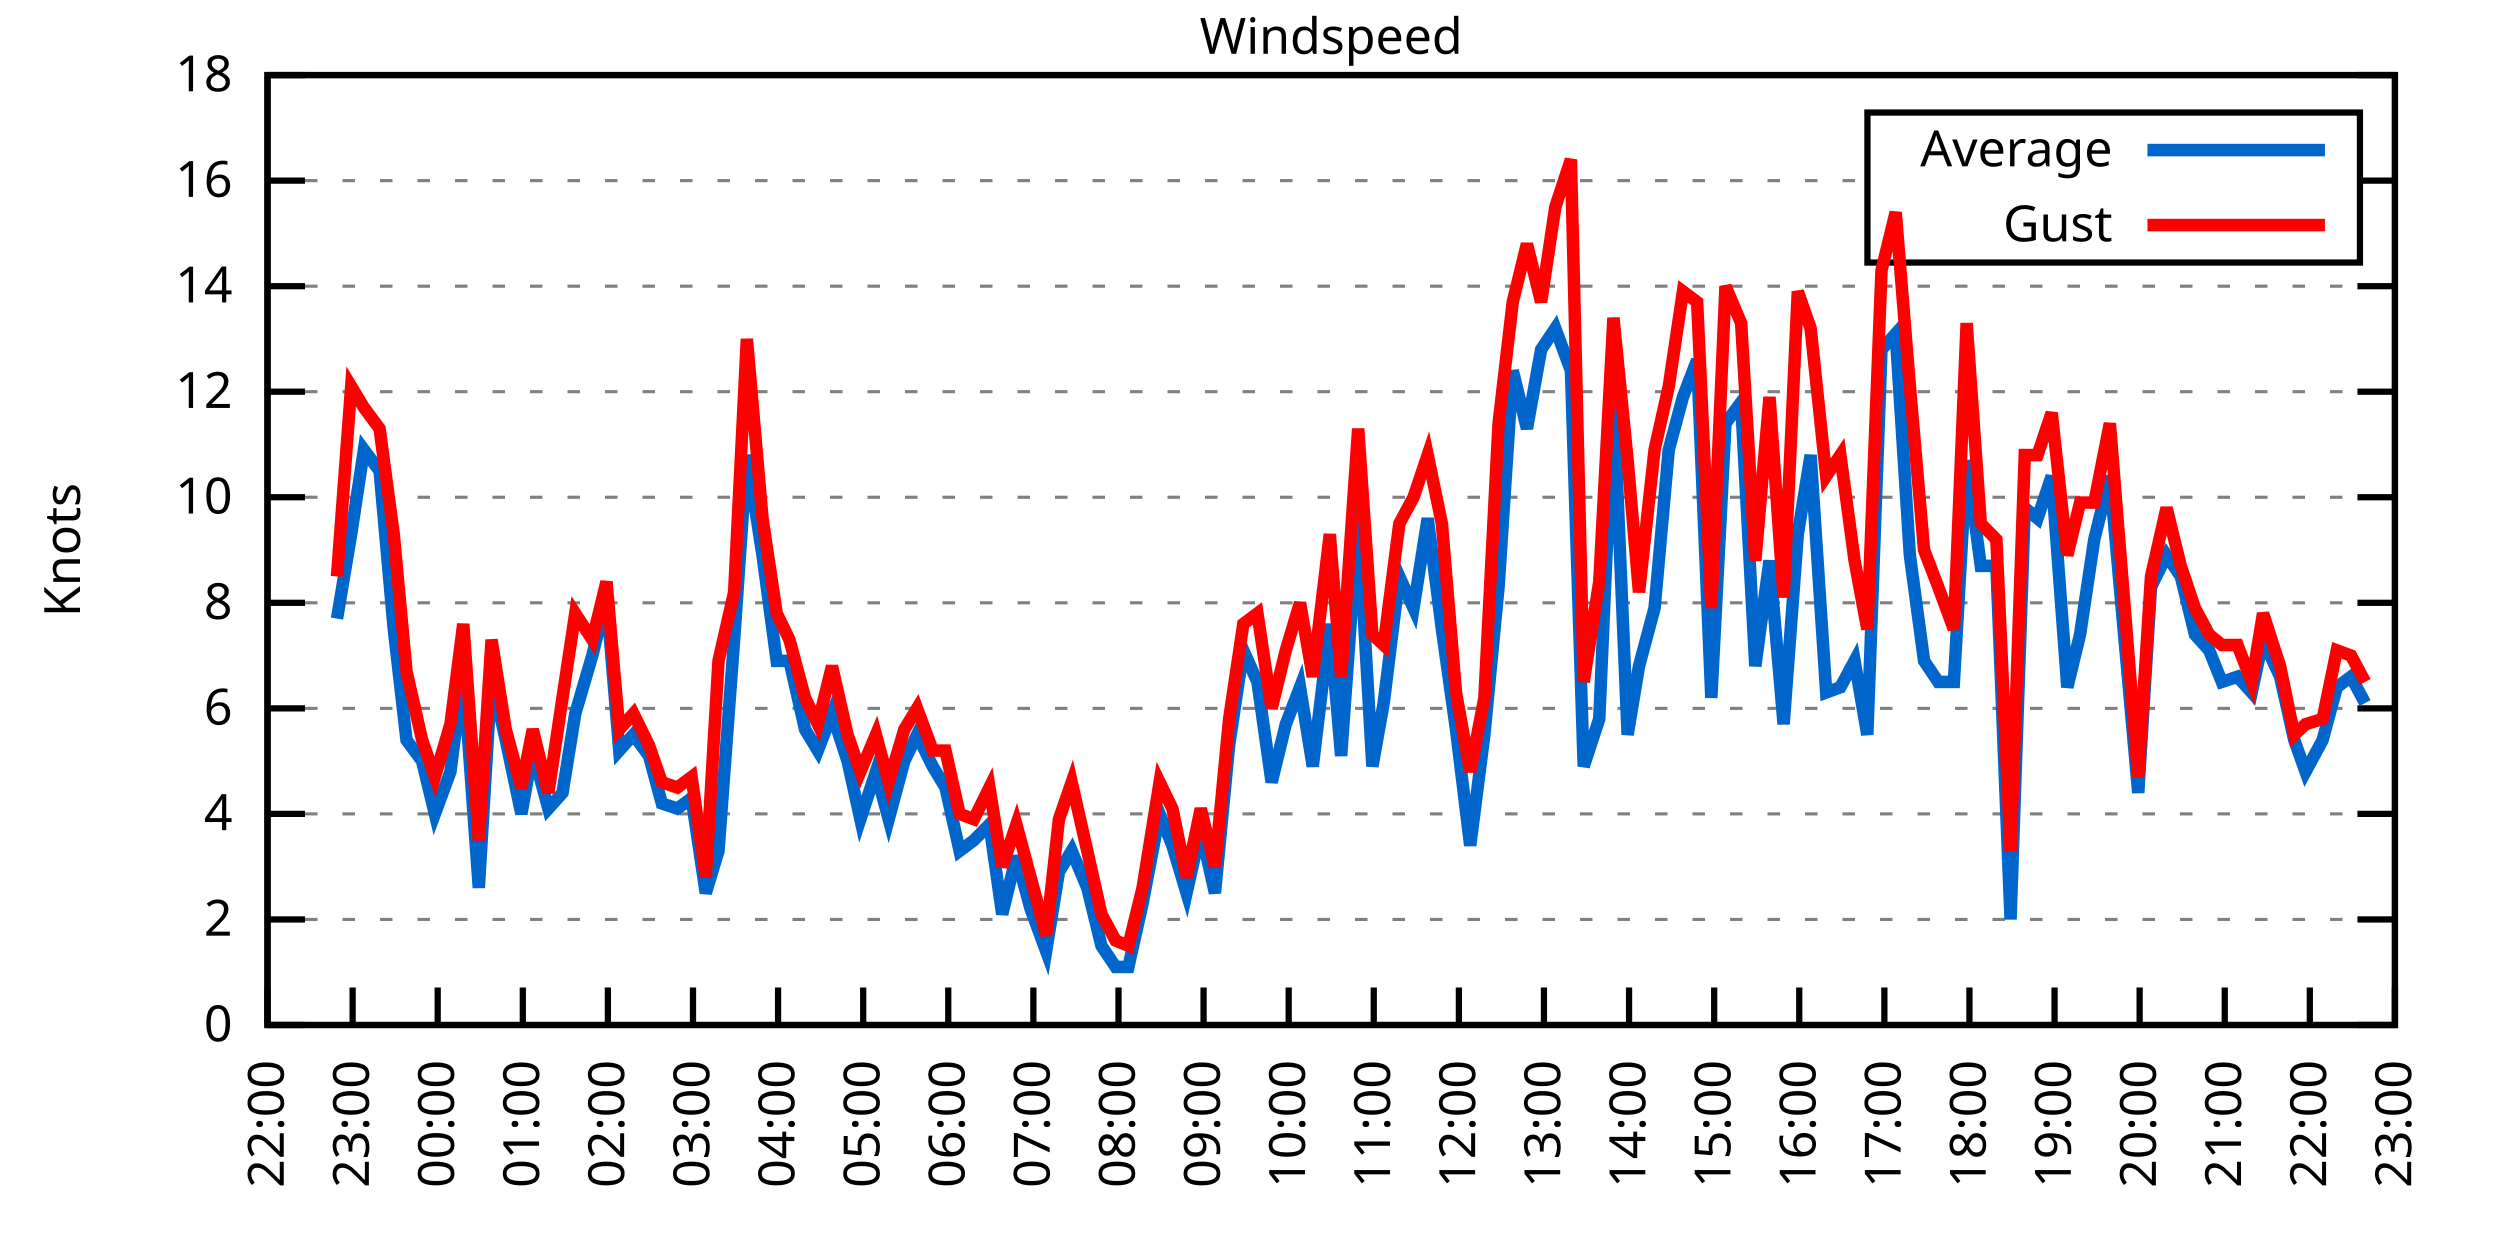
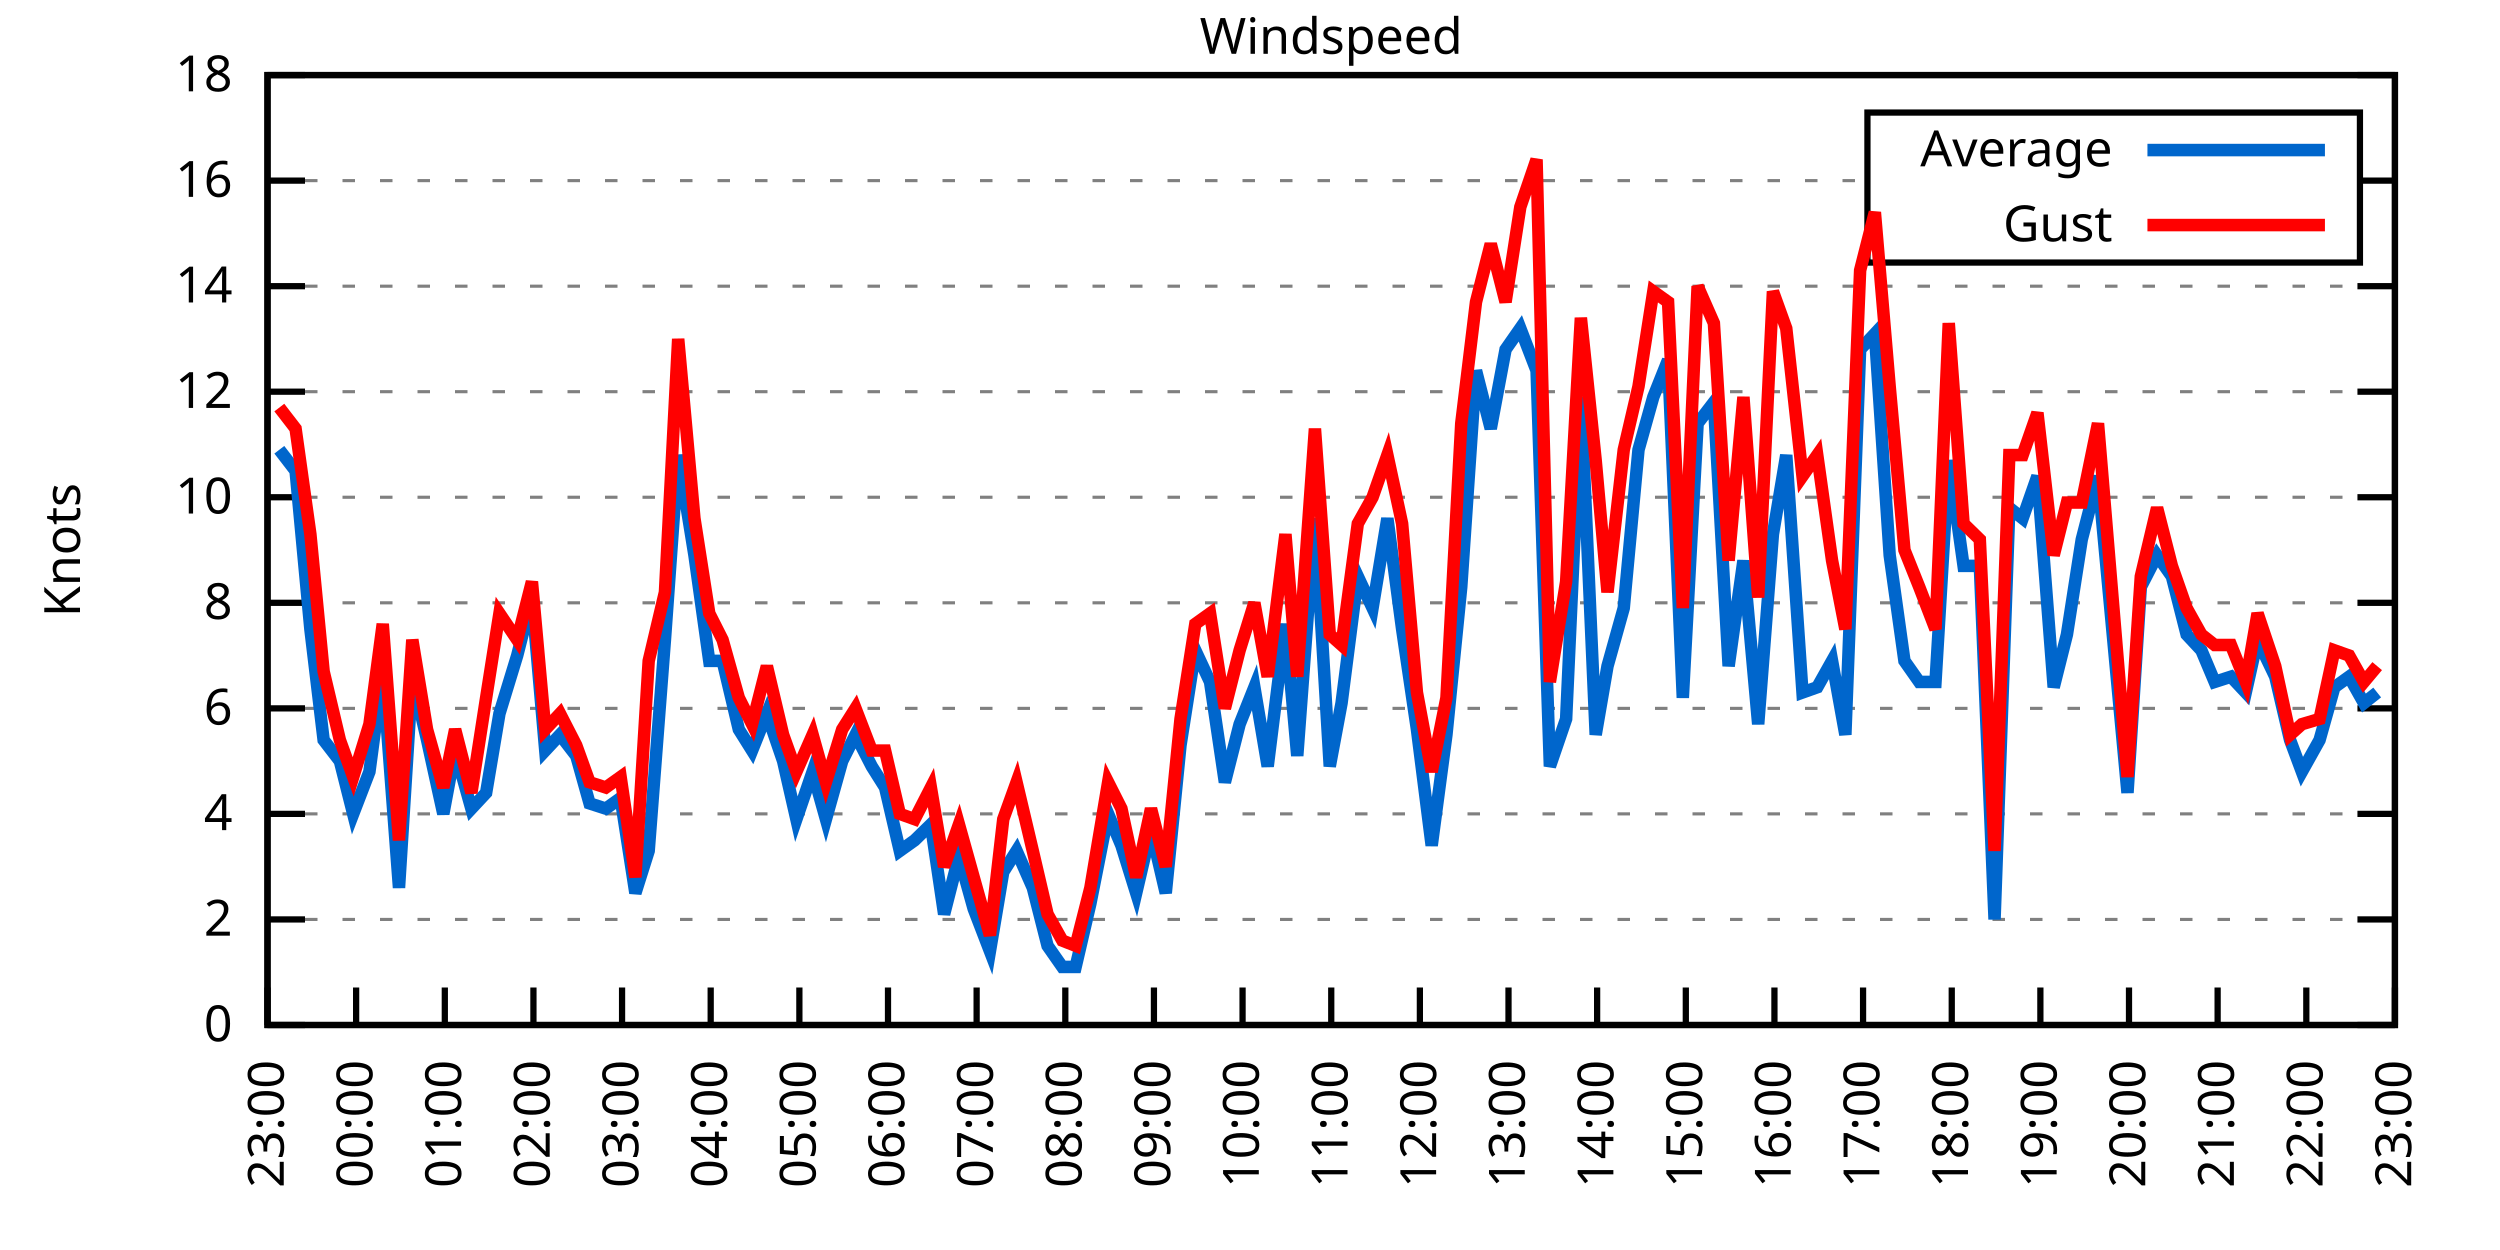
<svg xmlns="http://www.w3.org/2000/svg" xmlns:xlink="http://www.w3.org/1999/xlink" width="400" height="200" viewBox="0 0 400 200">
  <g id="gnuplot_canvas">
    <rect x="0" y="0" width="400" height="200" fill="none" />
    <defs>
      <circle id="gpDot" r="0.5" stroke-width="0.5" stroke="currentColor" />
      <path id="gpPt0" stroke-width="0.333" stroke="currentColor" d="M-1,0 h2 M0,-1 v2" />
      <path id="gpPt1" stroke-width="0.333" stroke="currentColor" d="M-1,-1 L1,1 M1,-1 L-1,1" />
      <path id="gpPt2" stroke-width="0.333" stroke="currentColor" d="M-1,0 L1,0 M0,-1 L0,1 M-1,-1 L1,1 M-1,1 L1,-1" />
      <rect id="gpPt3" stroke-width="0.333" stroke="currentColor" x="-1" y="-1" width="2" height="2" />
      <rect id="gpPt4" stroke-width="0.333" stroke="currentColor" fill="currentColor" x="-1" y="-1" width="2" height="2" />
      <circle id="gpPt5" stroke-width="0.333" stroke="currentColor" cx="0" cy="0" r="1" />
      <use xlink:href="#gpPt5" id="gpPt6" fill="currentColor" stroke="none" />
      <path id="gpPt7" stroke-width="0.333" stroke="currentColor" d="M0,-1.33 L-1.33,0.67 L1.33,0.67 z" />
      <use xlink:href="#gpPt7" id="gpPt8" fill="currentColor" stroke="none" />
      <use xlink:href="#gpPt7" id="gpPt9" stroke="currentColor" transform="rotate(180)" />
      <use xlink:href="#gpPt9" id="gpPt10" fill="currentColor" stroke="none" />
      <use xlink:href="#gpPt3" id="gpPt11" stroke="currentColor" transform="rotate(45)" />
      <use xlink:href="#gpPt11" id="gpPt12" fill="currentColor" stroke="none" />
      <path id="gpPt13" stroke-width="0.333" stroke="currentColor" d="M0,1.330 L1.265,0.411 L0.782,-1.067 L-0.782,-1.076 L-1.265,0.411 z" />
      <use xlink:href="#gpPt13" id="gpPt14" fill="currentColor" stroke="none" />
      <filter id="textbox" filterUnits="objectBoundingBox" x="0" y="0" height="1" width="1">
        <feFlood flood-color="white" flood-opacity="1" result="bgnd" />
        <feComposite in="SourceGraphic" in2="bgnd" operator="atop" />
      </filter>
      <filter id="greybox" filterUnits="objectBoundingBox" x="0" y="0" height="1" width="1">
        <feFlood flood-color="lightgrey" flood-opacity="1" result="grey" />
        <feComposite in="SourceGraphic" in2="grey" operator="atop" />
      </filter>
    </defs>
    <g fill="none" color="white" stroke="currentColor" stroke-width="1.00" stroke-linecap="butt" stroke-linejoin="miter">
</g>
    <g fill="none" color="black" stroke="currentColor" stroke-width="1.00" stroke-linecap="butt" stroke-linejoin="miter">
      <g stroke="none" shape-rendering="crispEdges">
        <polygon fill="rgb(255, 255, 255)" points="42.80,164.00 383.18,164.00 383.18,12.02 42.80,12.02 " />
      </g>
    </g>
    <g fill="none" color="black" stroke="currentColor" stroke-width="1.00" stroke-linecap="butt" stroke-linejoin="miter">
</g>
    <g fill="none" color="black" stroke="black" stroke-width="0.50" stroke-linecap="butt" stroke-linejoin="miter">
</g>
    <g fill="none" color="gray" stroke="currentColor" stroke-width="0.50" stroke-linecap="butt" stroke-linejoin="miter">
      <path stroke="gray" stroke-dasharray="2,4" class="gridline" d="M42.80,164.00 L383.19,164.00  " />
    </g>
    <g fill="none" color="gray" stroke="gray" stroke-width="1.00" stroke-linecap="butt" stroke-linejoin="miter">
</g>
    <g fill="none" color="black" stroke="currentColor" stroke-width="1.00" stroke-linecap="butt" stroke-linejoin="miter">
      <path stroke="black" d="M42.80,164.00 L48.80,164.00 M383.19,164.00 L377.19,164.00  " />
      <g transform="translate(37.20,166.60)" stroke="none" fill="black" font-family="Sans" font-size="8.00" text-anchor="end">
        <text>
          <tspan font-family="Sans"> 0</tspan>
        </text>
      </g>
    </g>
    <g fill="none" color="black" stroke="currentColor" stroke-width="1.00" stroke-linecap="butt" stroke-linejoin="miter">
</g>
    <g fill="none" color="black" stroke="black" stroke-width="0.50" stroke-linecap="butt" stroke-linejoin="miter">
</g>
    <g fill="none" color="gray" stroke="currentColor" stroke-width="0.50" stroke-linecap="butt" stroke-linejoin="miter">
      <path stroke="gray" stroke-dasharray="2,4" class="gridline" d="M42.80,147.11 L383.19,147.11  " />
    </g>
    <g fill="none" color="gray" stroke="gray" stroke-width="1.00" stroke-linecap="butt" stroke-linejoin="miter">
</g>
    <g fill="none" color="black" stroke="currentColor" stroke-width="1.00" stroke-linecap="butt" stroke-linejoin="miter">
      <path stroke="black" d="M42.80,147.11 L48.80,147.11 M383.19,147.11 L377.19,147.11  " />
      <g transform="translate(37.20,149.71)" stroke="none" fill="black" font-family="Sans" font-size="8.00" text-anchor="end">
        <text>
          <tspan font-family="Sans"> 2</tspan>
        </text>
      </g>
    </g>
    <g fill="none" color="black" stroke="currentColor" stroke-width="1.00" stroke-linecap="butt" stroke-linejoin="miter">
</g>
    <g fill="none" color="black" stroke="black" stroke-width="0.50" stroke-linecap="butt" stroke-linejoin="miter">
</g>
    <g fill="none" color="gray" stroke="currentColor" stroke-width="0.50" stroke-linecap="butt" stroke-linejoin="miter">
      <path stroke="gray" stroke-dasharray="2,4" class="gridline" d="M42.80,130.22 L383.19,130.22  " />
    </g>
    <g fill="none" color="gray" stroke="gray" stroke-width="1.00" stroke-linecap="butt" stroke-linejoin="miter">
</g>
    <g fill="none" color="black" stroke="currentColor" stroke-width="1.00" stroke-linecap="butt" stroke-linejoin="miter">
      <path stroke="black" d="M42.80,130.22 L48.80,130.22 M383.19,130.22 L377.19,130.22  " />
      <g transform="translate(37.20,132.82)" stroke="none" fill="black" font-family="Sans" font-size="8.00" text-anchor="end">
        <text>
          <tspan font-family="Sans"> 4</tspan>
        </text>
      </g>
    </g>
    <g fill="none" color="black" stroke="currentColor" stroke-width="1.00" stroke-linecap="butt" stroke-linejoin="miter">
</g>
    <g fill="none" color="black" stroke="black" stroke-width="0.50" stroke-linecap="butt" stroke-linejoin="miter">
</g>
    <g fill="none" color="gray" stroke="currentColor" stroke-width="0.50" stroke-linecap="butt" stroke-linejoin="miter">
      <path stroke="gray" stroke-dasharray="2,4" class="gridline" d="M42.80,113.34 L383.19,113.34  " />
    </g>
    <g fill="none" color="gray" stroke="gray" stroke-width="1.00" stroke-linecap="butt" stroke-linejoin="miter">
</g>
    <g fill="none" color="black" stroke="currentColor" stroke-width="1.00" stroke-linecap="butt" stroke-linejoin="miter">
      <path stroke="black" d="M42.80,113.34 L48.80,113.34 M383.19,113.34 L377.19,113.34  " />
      <g transform="translate(37.20,115.94)" stroke="none" fill="black" font-family="Sans" font-size="8.00" text-anchor="end">
        <text>
          <tspan font-family="Sans"> 6</tspan>
        </text>
      </g>
    </g>
    <g fill="none" color="black" stroke="currentColor" stroke-width="1.00" stroke-linecap="butt" stroke-linejoin="miter">
</g>
    <g fill="none" color="black" stroke="black" stroke-width="0.50" stroke-linecap="butt" stroke-linejoin="miter">
</g>
    <g fill="none" color="gray" stroke="currentColor" stroke-width="0.50" stroke-linecap="butt" stroke-linejoin="miter">
      <path stroke="gray" stroke-dasharray="2,4" class="gridline" d="M42.80,96.45 L383.19,96.45  " />
    </g>
    <g fill="none" color="gray" stroke="gray" stroke-width="1.00" stroke-linecap="butt" stroke-linejoin="miter">
</g>
    <g fill="none" color="black" stroke="currentColor" stroke-width="1.00" stroke-linecap="butt" stroke-linejoin="miter">
      <path stroke="black" d="M42.80,96.45 L48.80,96.45 M383.19,96.45 L377.19,96.45  " />
      <g transform="translate(37.20,99.05)" stroke="none" fill="black" font-family="Sans" font-size="8.00" text-anchor="end">
        <text>
          <tspan font-family="Sans"> 8</tspan>
        </text>
      </g>
    </g>
    <g fill="none" color="black" stroke="currentColor" stroke-width="1.00" stroke-linecap="butt" stroke-linejoin="miter">
</g>
    <g fill="none" color="black" stroke="black" stroke-width="0.50" stroke-linecap="butt" stroke-linejoin="miter">
</g>
    <g fill="none" color="gray" stroke="currentColor" stroke-width="0.50" stroke-linecap="butt" stroke-linejoin="miter">
      <path stroke="gray" stroke-dasharray="2,4" class="gridline" d="M42.80,79.56 L383.19,79.56  " />
    </g>
    <g fill="none" color="gray" stroke="gray" stroke-width="1.00" stroke-linecap="butt" stroke-linejoin="miter">
</g>
    <g fill="none" color="black" stroke="currentColor" stroke-width="1.00" stroke-linecap="butt" stroke-linejoin="miter">
      <path stroke="black" d="M42.80,79.56 L48.80,79.56 M383.19,79.56 L377.19,79.56  " />
      <g transform="translate(37.20,82.16)" stroke="none" fill="black" font-family="Sans" font-size="8.00" text-anchor="end">
        <text>
          <tspan font-family="Sans"> 10</tspan>
        </text>
      </g>
    </g>
    <g fill="none" color="black" stroke="currentColor" stroke-width="1.00" stroke-linecap="butt" stroke-linejoin="miter">
</g>
    <g fill="none" color="black" stroke="black" stroke-width="0.50" stroke-linecap="butt" stroke-linejoin="miter">
</g>
    <g fill="none" color="gray" stroke="currentColor" stroke-width="0.50" stroke-linecap="butt" stroke-linejoin="miter">
      <path stroke="gray" stroke-dasharray="2,4" class="gridline" d="M42.80,62.67 L383.19,62.67  " />
    </g>
    <g fill="none" color="gray" stroke="gray" stroke-width="1.00" stroke-linecap="butt" stroke-linejoin="miter">
</g>
    <g fill="none" color="black" stroke="currentColor" stroke-width="1.00" stroke-linecap="butt" stroke-linejoin="miter">
      <path stroke="black" d="M42.80,62.67 L48.80,62.67 M383.19,62.67 L377.19,62.67  " />
      <g transform="translate(37.20,65.27)" stroke="none" fill="black" font-family="Sans" font-size="8.00" text-anchor="end">
        <text>
          <tspan font-family="Sans"> 12</tspan>
        </text>
      </g>
    </g>
    <g fill="none" color="black" stroke="currentColor" stroke-width="1.00" stroke-linecap="butt" stroke-linejoin="miter">
</g>
    <g fill="none" color="black" stroke="black" stroke-width="0.50" stroke-linecap="butt" stroke-linejoin="miter">
</g>
    <g fill="none" color="gray" stroke="currentColor" stroke-width="0.50" stroke-linecap="butt" stroke-linejoin="miter">
      <path stroke="gray" stroke-dasharray="2,4" class="gridline" d="M42.80,45.79 L383.19,45.79  " />
    </g>
    <g fill="none" color="gray" stroke="gray" stroke-width="1.00" stroke-linecap="butt" stroke-linejoin="miter">
</g>
    <g fill="none" color="black" stroke="currentColor" stroke-width="1.00" stroke-linecap="butt" stroke-linejoin="miter">
      <path stroke="black" d="M42.80,45.79 L48.80,45.79 M383.19,45.79 L377.19,45.79  " />
      <g transform="translate(37.20,48.39)" stroke="none" fill="black" font-family="Sans" font-size="8.00" text-anchor="end">
        <text>
          <tspan font-family="Sans"> 14</tspan>
        </text>
      </g>
    </g>
    <g fill="none" color="black" stroke="currentColor" stroke-width="1.00" stroke-linecap="butt" stroke-linejoin="miter">
</g>
    <g fill="none" color="black" stroke="black" stroke-width="0.50" stroke-linecap="butt" stroke-linejoin="miter">
</g>
    <g fill="none" color="gray" stroke="currentColor" stroke-width="0.50" stroke-linecap="butt" stroke-linejoin="miter">
      <path stroke="gray" stroke-dasharray="2,4" class="gridline" d="M42.80,28.90 L298.79,28.90 M377.59,28.90 L383.19,28.90  " />
    </g>
    <g fill="none" color="gray" stroke="gray" stroke-width="1.00" stroke-linecap="butt" stroke-linejoin="miter">
</g>
    <g fill="none" color="black" stroke="currentColor" stroke-width="1.00" stroke-linecap="butt" stroke-linejoin="miter">
      <path stroke="black" d="M42.80,28.90 L48.80,28.90 M383.19,28.90 L377.19,28.90  " />
      <g transform="translate(37.20,31.50)" stroke="none" fill="black" font-family="Sans" font-size="8.00" text-anchor="end">
        <text>
          <tspan font-family="Sans"> 16</tspan>
        </text>
      </g>
    </g>
    <g fill="none" color="black" stroke="currentColor" stroke-width="1.00" stroke-linecap="butt" stroke-linejoin="miter">
</g>
    <g fill="none" color="black" stroke="black" stroke-width="0.50" stroke-linecap="butt" stroke-linejoin="miter">
</g>
    <g fill="none" color="gray" stroke="currentColor" stroke-width="0.50" stroke-linecap="butt" stroke-linejoin="miter">
      <path stroke="gray" stroke-dasharray="2,4" class="gridline" d="M42.80,12.01 L383.19,12.01  " />
    </g>
    <g fill="none" color="gray" stroke="gray" stroke-width="1.00" stroke-linecap="butt" stroke-linejoin="miter">
</g>
    <g fill="none" color="black" stroke="currentColor" stroke-width="1.00" stroke-linecap="butt" stroke-linejoin="miter">
      <path stroke="black" d="M42.80,12.01 L48.80,12.01 M383.19,12.01 L377.19,12.01  " />
      <g transform="translate(37.20,14.61)" stroke="none" fill="black" font-family="Sans" font-size="8.00" text-anchor="end">
        <text>
          <tspan font-family="Sans"> 18</tspan>
        </text>
      </g>
    </g>
    <g fill="none" color="black" stroke="currentColor" stroke-width="1.00" stroke-linecap="butt" stroke-linejoin="miter">
      <path stroke="black" d="M42.80,164.00 L42.80,158.00  " />
      <g transform="translate(45.40,169.60) rotate(270.00)" stroke="none" fill="black" font-family="Sans" font-size="8.00" text-anchor="end">
        <text>
-           <tspan font-family="Sans">22:00</tspan>
-         </text>
-       </g>
-     </g>
-     <g fill="none" color="black" stroke="currentColor" stroke-width="1.00" stroke-linecap="butt" stroke-linejoin="miter">
-       <path stroke="black" d="M56.42,164.00 L56.42,158.00  " />
-       <g transform="translate(59.02,169.60) rotate(270.00)" stroke="none" fill="black" font-family="Sans" font-size="8.00" text-anchor="end">
-         <text>
          <tspan font-family="Sans">23:00</tspan>
        </text>
      </g>
    </g>
    <g fill="none" color="black" stroke="currentColor" stroke-width="1.00" stroke-linecap="butt" stroke-linejoin="miter">
-       <path stroke="black" d="M70.03,164.00 L70.03,158.00  " />
-       <g transform="translate(72.63,169.60) rotate(270.00)" stroke="none" fill="black" font-family="Sans" font-size="8.00" text-anchor="end">
+       <path stroke="black" d="M56.98,164.00 L56.98,158.00  " />
+       <g transform="translate(59.58,169.60) rotate(270.00)" stroke="none" fill="black" font-family="Sans" font-size="8.00" text-anchor="end">
        <text>
          <tspan font-family="Sans">00:00</tspan>
        </text>
      </g>
    </g>
    <g fill="none" color="black" stroke="currentColor" stroke-width="1.00" stroke-linecap="butt" stroke-linejoin="miter">
-       <path stroke="black" d="M83.65,164.00 L83.65,158.00  " />
-       <g transform="translate(86.25,169.60) rotate(270.00)" stroke="none" fill="black" font-family="Sans" font-size="8.00" text-anchor="end">
+       <path stroke="black" d="M71.17,164.00 L71.17,158.00  " />
+       <g transform="translate(73.77,169.60) rotate(270.00)" stroke="none" fill="black" font-family="Sans" font-size="8.00" text-anchor="end">
        <text>
          <tspan font-family="Sans">01:00</tspan>
        </text>
      </g>
    </g>
    <g fill="none" color="black" stroke="currentColor" stroke-width="1.00" stroke-linecap="butt" stroke-linejoin="miter">
-       <path stroke="black" d="M97.26,164.00 L97.26,158.00  " />
-       <g transform="translate(99.86,169.60) rotate(270.00)" stroke="none" fill="black" font-family="Sans" font-size="8.00" text-anchor="end">
+       <path stroke="black" d="M85.35,164.00 L85.35,158.00  " />
+       <g transform="translate(87.95,169.60) rotate(270.00)" stroke="none" fill="black" font-family="Sans" font-size="8.00" text-anchor="end">
        <text>
          <tspan font-family="Sans">02:00</tspan>
        </text>
      </g>
    </g>
    <g fill="none" color="black" stroke="currentColor" stroke-width="1.00" stroke-linecap="butt" stroke-linejoin="miter">
-       <path stroke="black" d="M110.88,164.00 L110.88,158.00  " />
-       <g transform="translate(113.48,169.60) rotate(270.00)" stroke="none" fill="black" font-family="Sans" font-size="8.00" text-anchor="end">
+       <path stroke="black" d="M99.53,164.00 L99.53,158.00  " />
+       <g transform="translate(102.13,169.60) rotate(270.00)" stroke="none" fill="black" font-family="Sans" font-size="8.00" text-anchor="end">
        <text>
          <tspan font-family="Sans">03:00</tspan>
        </text>
      </g>
    </g>
    <g fill="none" color="black" stroke="currentColor" stroke-width="1.00" stroke-linecap="butt" stroke-linejoin="miter">
-       <path stroke="black" d="M124.49,164.00 L124.49,158.00  " />
-       <g transform="translate(127.09,169.60) rotate(270.00)" stroke="none" fill="black" font-family="Sans" font-size="8.00" text-anchor="end">
+       <path stroke="black" d="M113.71,164.00 L113.71,158.00  " />
+       <g transform="translate(116.31,169.60) rotate(270.00)" stroke="none" fill="black" font-family="Sans" font-size="8.00" text-anchor="end">
        <text>
          <tspan font-family="Sans">04:00</tspan>
        </text>
      </g>
    </g>
    <g fill="none" color="black" stroke="currentColor" stroke-width="1.00" stroke-linecap="butt" stroke-linejoin="miter">
-       <path stroke="black" d="M138.11,164.00 L138.11,158.00  " />
-       <g transform="translate(140.71,169.60) rotate(270.00)" stroke="none" fill="black" font-family="Sans" font-size="8.00" text-anchor="end">
+       <path stroke="black" d="M127.90,164.00 L127.90,158.00  " />
+       <g transform="translate(130.50,169.60) rotate(270.00)" stroke="none" fill="black" font-family="Sans" font-size="8.00" text-anchor="end">
        <text>
          <tspan font-family="Sans">05:00</tspan>
        </text>
      </g>
    </g>
    <g fill="none" color="black" stroke="currentColor" stroke-width="1.00" stroke-linecap="butt" stroke-linejoin="miter">
-       <path stroke="black" d="M151.72,164.00 L151.72,158.00  " />
-       <g transform="translate(154.32,169.60) rotate(270.00)" stroke="none" fill="black" font-family="Sans" font-size="8.00" text-anchor="end">
+       <path stroke="black" d="M142.08,164.00 L142.08,158.00  " />
+       <g transform="translate(144.68,169.60) rotate(270.00)" stroke="none" fill="black" font-family="Sans" font-size="8.00" text-anchor="end">
        <text>
          <tspan font-family="Sans">06:00</tspan>
        </text>
      </g>
    </g>
    <g fill="none" color="black" stroke="currentColor" stroke-width="1.00" stroke-linecap="butt" stroke-linejoin="miter">
-       <path stroke="black" d="M165.34,164.00 L165.34,158.00  " />
-       <g transform="translate(167.94,169.60) rotate(270.00)" stroke="none" fill="black" font-family="Sans" font-size="8.00" text-anchor="end">
+       <path stroke="black" d="M156.26,164.00 L156.26,158.00  " />
+       <g transform="translate(158.86,169.60) rotate(270.00)" stroke="none" fill="black" font-family="Sans" font-size="8.00" text-anchor="end">
        <text>
          <tspan font-family="Sans">07:00</tspan>
        </text>
      </g>
    </g>
    <g fill="none" color="black" stroke="currentColor" stroke-width="1.00" stroke-linecap="butt" stroke-linejoin="miter">
-       <path stroke="black" d="M178.96,164.00 L178.96,158.00  " />
-       <g transform="translate(181.56,169.60) rotate(270.00)" stroke="none" fill="black" font-family="Sans" font-size="8.00" text-anchor="end">
+       <path stroke="black" d="M170.45,164.00 L170.45,158.00  " />
+       <g transform="translate(173.05,169.60) rotate(270.00)" stroke="none" fill="black" font-family="Sans" font-size="8.00" text-anchor="end">
        <text>
          <tspan font-family="Sans">08:00</tspan>
        </text>
      </g>
    </g>
    <g fill="none" color="black" stroke="currentColor" stroke-width="1.00" stroke-linecap="butt" stroke-linejoin="miter">
-       <path stroke="black" d="M192.57,164.00 L192.57,158.00  " />
-       <g transform="translate(195.17,169.60) rotate(270.00)" stroke="none" fill="black" font-family="Sans" font-size="8.00" text-anchor="end">
+       <path stroke="black" d="M184.63,164.00 L184.63,158.00  " />
+       <g transform="translate(187.23,169.60) rotate(270.00)" stroke="none" fill="black" font-family="Sans" font-size="8.00" text-anchor="end">
        <text>
          <tspan font-family="Sans">09:00</tspan>
        </text>
      </g>
    </g>
    <g fill="none" color="black" stroke="currentColor" stroke-width="1.00" stroke-linecap="butt" stroke-linejoin="miter">
-       <path stroke="black" d="M206.19,164.00 L206.19,158.00  " />
-       <g transform="translate(208.79,169.60) rotate(270.00)" stroke="none" fill="black" font-family="Sans" font-size="8.00" text-anchor="end">
+       <path stroke="black" d="M198.81,164.00 L198.81,158.00  " />
+       <g transform="translate(201.41,169.60) rotate(270.00)" stroke="none" fill="black" font-family="Sans" font-size="8.00" text-anchor="end">
        <text>
          <tspan font-family="Sans">10:00</tspan>
        </text>
      </g>
    </g>
    <g fill="none" color="black" stroke="currentColor" stroke-width="1.00" stroke-linecap="butt" stroke-linejoin="miter">
-       <path stroke="black" d="M219.80,164.00 L219.80,158.00  " />
-       <g transform="translate(222.40,169.60) rotate(270.00)" stroke="none" fill="black" font-family="Sans" font-size="8.00" text-anchor="end">
+       <path stroke="black" d="M213.00,164.00 L213.00,158.00  " />
+       <g transform="translate(215.60,169.60) rotate(270.00)" stroke="none" fill="black" font-family="Sans" font-size="8.00" text-anchor="end">
        <text>
          <tspan font-family="Sans">11:00</tspan>
        </text>
      </g>
    </g>
    <g fill="none" color="black" stroke="currentColor" stroke-width="1.00" stroke-linecap="butt" stroke-linejoin="miter">
-       <path stroke="black" d="M233.42,164.00 L233.42,158.00  " />
-       <g transform="translate(236.02,169.60) rotate(270.00)" stroke="none" fill="black" font-family="Sans" font-size="8.00" text-anchor="end">
+       <path stroke="black" d="M227.18,164.00 L227.18,158.00  " />
+       <g transform="translate(229.78,169.60) rotate(270.00)" stroke="none" fill="black" font-family="Sans" font-size="8.00" text-anchor="end">
        <text>
          <tspan font-family="Sans">12:00</tspan>
        </text>
      </g>
    </g>
    <g fill="none" color="black" stroke="currentColor" stroke-width="1.00" stroke-linecap="butt" stroke-linejoin="miter">
-       <path stroke="black" d="M247.03,164.00 L247.03,158.00  " />
-       <g transform="translate(249.63,169.60) rotate(270.00)" stroke="none" fill="black" font-family="Sans" font-size="8.00" text-anchor="end">
+       <path stroke="black" d="M241.36,164.00 L241.36,158.00  " />
+       <g transform="translate(243.96,169.60) rotate(270.00)" stroke="none" fill="black" font-family="Sans" font-size="8.00" text-anchor="end">
        <text>
          <tspan font-family="Sans">13:00</tspan>
        </text>
      </g>
    </g>
    <g fill="none" color="black" stroke="currentColor" stroke-width="1.00" stroke-linecap="butt" stroke-linejoin="miter">
-       <path stroke="black" d="M260.65,164.00 L260.65,158.00  " />
-       <g transform="translate(263.25,169.60) rotate(270.00)" stroke="none" fill="black" font-family="Sans" font-size="8.00" text-anchor="end">
+       <path stroke="black" d="M255.54,164.00 L255.54,158.00  " />
+       <g transform="translate(258.14,169.60) rotate(270.00)" stroke="none" fill="black" font-family="Sans" font-size="8.00" text-anchor="end">
        <text>
          <tspan font-family="Sans">14:00</tspan>
        </text>
      </g>
    </g>
    <g fill="none" color="black" stroke="currentColor" stroke-width="1.00" stroke-linecap="butt" stroke-linejoin="miter">
-       <path stroke="black" d="M274.27,164.00 L274.27,158.00  " />
-       <g transform="translate(276.87,169.60) rotate(270.00)" stroke="none" fill="black" font-family="Sans" font-size="8.00" text-anchor="end">
+       <path stroke="black" d="M269.73,164.00 L269.73,158.00  " />
+       <g transform="translate(272.33,169.60) rotate(270.00)" stroke="none" fill="black" font-family="Sans" font-size="8.00" text-anchor="end">
        <text>
          <tspan font-family="Sans">15:00</tspan>
        </text>
      </g>
    </g>
    <g fill="none" color="black" stroke="currentColor" stroke-width="1.00" stroke-linecap="butt" stroke-linejoin="miter">
-       <path stroke="black" d="M287.88,164.00 L287.88,158.00  " />
-       <g transform="translate(290.48,169.60) rotate(270.00)" stroke="none" fill="black" font-family="Sans" font-size="8.00" text-anchor="end">
+       <path stroke="black" d="M283.91,164.00 L283.91,158.00  " />
+       <g transform="translate(286.51,169.60) rotate(270.00)" stroke="none" fill="black" font-family="Sans" font-size="8.00" text-anchor="end">
        <text>
          <tspan font-family="Sans">16:00</tspan>
        </text>
      </g>
    </g>
    <g fill="none" color="black" stroke="currentColor" stroke-width="1.00" stroke-linecap="butt" stroke-linejoin="miter">
-       <path stroke="black" d="M301.50,164.00 L301.50,158.00  " />
-       <g transform="translate(304.10,169.60) rotate(270.00)" stroke="none" fill="black" font-family="Sans" font-size="8.00" text-anchor="end">
+       <path stroke="black" d="M298.09,164.00 L298.09,158.00  " />
+       <g transform="translate(300.69,169.60) rotate(270.00)" stroke="none" fill="black" font-family="Sans" font-size="8.00" text-anchor="end">
        <text>
          <tspan font-family="Sans">17:00</tspan>
        </text>
      </g>
    </g>
    <g fill="none" color="black" stroke="currentColor" stroke-width="1.00" stroke-linecap="butt" stroke-linejoin="miter">
-       <path stroke="black" d="M315.11,164.00 L315.11,158.00  " />
-       <g transform="translate(317.71,169.60) rotate(270.00)" stroke="none" fill="black" font-family="Sans" font-size="8.00" text-anchor="end">
+       <path stroke="black" d="M312.28,164.00 L312.28,158.00  " />
+       <g transform="translate(314.88,169.60) rotate(270.00)" stroke="none" fill="black" font-family="Sans" font-size="8.00" text-anchor="end">
        <text>
          <tspan font-family="Sans">18:00</tspan>
        </text>
      </g>
    </g>
    <g fill="none" color="black" stroke="currentColor" stroke-width="1.00" stroke-linecap="butt" stroke-linejoin="miter">
-       <path stroke="black" d="M328.73,164.00 L328.73,158.00  " />
-       <g transform="translate(331.33,169.60) rotate(270.00)" stroke="none" fill="black" font-family="Sans" font-size="8.00" text-anchor="end">
+       <path stroke="black" d="M326.46,164.00 L326.46,158.00  " />
+       <g transform="translate(329.06,169.60) rotate(270.00)" stroke="none" fill="black" font-family="Sans" font-size="8.00" text-anchor="end">
        <text>
          <tspan font-family="Sans">19:00</tspan>
        </text>
      </g>
    </g>
    <g fill="none" color="black" stroke="currentColor" stroke-width="1.00" stroke-linecap="butt" stroke-linejoin="miter">
-       <path stroke="black" d="M342.34,164.00 L342.34,158.00  " />
-       <g transform="translate(344.94,169.60) rotate(270.00)" stroke="none" fill="black" font-family="Sans" font-size="8.00" text-anchor="end">
+       <path stroke="black" d="M340.64,164.00 L340.64,158.00  " />
+       <g transform="translate(343.24,169.60) rotate(270.00)" stroke="none" fill="black" font-family="Sans" font-size="8.00" text-anchor="end">
        <text>
          <tspan font-family="Sans">20:00</tspan>
        </text>
      </g>
    </g>
    <g fill="none" color="black" stroke="currentColor" stroke-width="1.00" stroke-linecap="butt" stroke-linejoin="miter">
-       <path stroke="black" d="M355.96,164.00 L355.96,158.00  " />
-       <g transform="translate(358.56,169.60) rotate(270.00)" stroke="none" fill="black" font-family="Sans" font-size="8.00" text-anchor="end">
+       <path stroke="black" d="M354.82,164.00 L354.82,158.00  " />
+       <g transform="translate(357.42,169.60) rotate(270.00)" stroke="none" fill="black" font-family="Sans" font-size="8.00" text-anchor="end">
        <text>
          <tspan font-family="Sans">21:00</tspan>
        </text>
      </g>
    </g>
    <g fill="none" color="black" stroke="currentColor" stroke-width="1.00" stroke-linecap="butt" stroke-linejoin="miter">
-       <path stroke="black" d="M369.57,164.00 L369.57,158.00  " />
-       <g transform="translate(372.17,169.60) rotate(270.00)" stroke="none" fill="black" font-family="Sans" font-size="8.00" text-anchor="end">
+       <path stroke="black" d="M369.01,164.00 L369.01,158.00  " />
+       <g transform="translate(371.61,169.60) rotate(270.00)" stroke="none" fill="black" font-family="Sans" font-size="8.00" text-anchor="end">
        <text>
          <tspan font-family="Sans">22:00</tspan>
        </text>
      </g>
    </g>
    <g fill="none" color="black" stroke="currentColor" stroke-width="1.00" stroke-linecap="butt" stroke-linejoin="miter">
      <path stroke="black" d="M383.19,164.00 L383.19,158.00  " />
      <g transform="translate(385.79,169.60) rotate(270.00)" stroke="none" fill="black" font-family="Sans" font-size="8.00" text-anchor="end">
        <text>
          <tspan font-family="Sans">23:00</tspan>
        </text>
      </g>
    </g>
    <g fill="none" color="black" stroke="currentColor" stroke-width="1.00" stroke-linecap="butt" stroke-linejoin="miter">
</g>
    <g fill="none" color="black" stroke="currentColor" stroke-width="1.00" stroke-linecap="butt" stroke-linejoin="miter">
      <path stroke="black" d="M42.80,12.01 L42.80,164.00 L383.19,164.00 L383.19,12.01 L42.80,12.01 Z  " />
    </g>
    <g fill="none" color="black" stroke="currentColor" stroke-width="1.00" stroke-linecap="butt" stroke-linejoin="miter">
</g>
    <g fill="none" color="black" stroke="currentColor" stroke-width="1.00" stroke-linecap="butt" stroke-linejoin="miter">
      <path stroke="black" d="M298.79,42.01 L298.79,18.01 L377.59,18.01 L377.59,42.01 L298.79,42.01 Z  " />
    </g>
    <g id="Windspeed_plot_1">
      <g fill="none" color="white" stroke="black" stroke-width="2.00" stroke-linecap="butt" stroke-linejoin="miter">
</g>
      <g fill="none" color="black" stroke="currentColor" stroke-width="2.00" stroke-linecap="butt" stroke-linejoin="miter">
        <g transform="translate(337.99,26.61)" stroke="none" fill="black" font-family="Sans" font-size="8.00" text-anchor="end">
          <text>
            <tspan font-family="Sans">Average</tspan>
          </text>
        </g>
      </g>
      <g fill="none" color="black" stroke="currentColor" stroke-width="2.00" stroke-linecap="butt" stroke-linejoin="miter">
-         <path stroke="rgb(  0, 102, 204)" d="M343.59,24.01 L371.99,24.01 M53.92,98.98 L56.19,85.47 L58.23,71.96 L60.73,75.34 L63.00,100.67 L65.04,118.40   L67.54,121.78 L69.58,130.22 L72.07,123.47 L74.12,107.43 L76.61,142.05 L78.65,108.27 L80.92,118.40 L83.42,130.22   L85.24,120.09 L87.73,129.38 L90.00,126.85 L92.04,114.18 L94.77,104.89 L97.04,95.60 L99.08,120.09 L101.35,117.56   L103.84,120.94 L105.89,128.54 L108.38,129.38 L110.65,127.69 L112.92,142.89 L114.96,136.14 L117.46,102.36 L119.50,72.81   L122.00,88.85 L124.27,105.74 L126.31,105.74 L128.81,116.71 L130.85,120.09 L133.12,114.18 L135.61,121.78 L137.66,131.07   L140.15,123.47 L142.19,131.07 L144.69,121.78 L146.73,117.56 L149.23,122.62 L151.27,126.00 L153.54,136.14 L155.81,134.45   L158.31,131.91 L160.35,146.27 L162.62,136.98 L164.89,145.42 L167.38,152.18 L169.43,139.51 L171.47,136.14 L173.96,142.05   L176.23,151.33 L178.50,154.71 L180.54,154.71 L182.81,144.58 L185.54,130.22 L187.58,135.29 L189.85,142.89 L192.12,132.76   L194.39,142.89 L196.66,119.25 L198.93,104.05 L201.19,109.11 L203.46,125.16 L205.73,115.87 L208.00,109.96 L210.04,122.62   L212.77,99.83 L214.58,120.94 L217.31,82.94 L219.58,122.62 L221.39,112.49 L223.89,92.23 L226.16,97.29 L228.43,82.94   L230.70,100.67 L232.96,116.71 L235.23,135.29 L237.50,117.56 L239.77,93.92 L242.04,59.30 L244.31,68.58 L246.58,55.92   L248.85,52.54 L251.35,59.30 L253.39,122.62 L255.88,115.03 L258.15,63.52 L260.42,117.56 L262.24,106.58 L264.73,97.29   L267.00,71.96 L269.27,63.52 L271.54,57.61 L273.81,111.65 L276.08,67.74 L278.58,64.36 L280.85,106.58 L283.12,89.69   L285.38,115.87 L287.65,85.47 L289.70,72.81 L292.19,110.80 L294.46,109.96 L296.73,105.74 L298.77,117.56 L301.04,55.92   L303.31,53.39 L305.58,88.85 L307.85,105.74 L310.12,109.11 L312.62,109.11 L314.66,73.65 L316.93,90.54 L319.42,90.54   L321.69,147.11 L323.96,81.25 L326.00,82.94 L328.27,76.18 L330.77,109.96 L332.81,101.52 L335.08,86.32 L337.58,76.18   L342.12,126.85 L344.16,93.92 L346.65,88.85 L348.92,92.23 L351.19,101.52 L353.46,104.05 L355.50,109.11 L358.00,108.27   L360.27,110.80 L362.09,102.36 L364.81,108.27 L367.08,118.40 L368.89,123.47 L371.62,118.40 L373.89,109.96 L376.16,108.27   L378.42,112.49  " />
+         <path stroke="rgb(  0, 102, 204)" d="M343.59,24.01 L371.99,24.01 M44.69,71.96 L47.29,75.34 L49.66,100.67 L51.78,118.40 L54.38,121.78 L56.51,130.22   L59.11,123.47 L61.24,107.43 L63.84,142.05 L65.97,108.27 L68.33,118.40 L70.93,130.22 L72.82,120.09 L75.42,129.38   L77.78,126.85 L79.91,114.18 L82.75,104.89 L85.11,95.60 L87.24,120.09 L89.60,117.56 L92.20,120.94 L94.33,128.54   L96.93,129.38 L99.30,127.69 L101.66,142.89 L103.79,136.14 L106.39,102.36 L108.51,72.81 L111.11,88.85 L113.48,105.74   L115.61,105.74 L118.21,116.71 L120.33,120.09 L122.70,114.18 L125.30,121.78 L127.42,131.07 L130.02,123.47 L132.15,131.07   L134.75,121.78 L136.88,117.56 L139.48,122.62 L141.61,126.00 L143.97,136.14 L146.34,134.45 L148.94,131.91 L151.06,146.27   L153.43,136.98 L155.79,145.42 L158.39,152.18 L160.52,139.51 L162.65,136.14 L165.25,142.05 L167.61,151.33 L169.97,154.71   L172.10,154.71 L174.46,144.58 L177.30,130.22 L179.43,135.29 L181.79,142.89 L184.16,132.76 L186.52,142.89 L188.88,119.25   L191.25,104.05 L193.61,109.11 L195.98,125.16 L198.34,115.87 L200.70,109.96 L202.83,122.62 L205.67,99.83 L207.56,120.94   L210.39,82.94 L212.76,122.62 L214.65,112.49 L217.25,92.23 L219.61,97.29 L221.98,82.94 L224.34,100.67 L226.71,116.71   L229.07,135.29 L231.43,117.56 L233.80,93.92 L236.16,59.30 L238.52,68.58 L240.89,55.92 L243.25,52.54 L245.85,59.30   L247.98,122.62 L250.58,115.03 L252.94,63.52 L255.31,117.56 L257.20,106.58 L259.80,97.29 L262.16,71.96 L264.53,63.52   L266.89,57.61 L269.25,111.65 L271.62,67.74 L274.22,64.36 L276.58,106.58 L278.95,89.69 L281.31,115.87 L283.67,85.47   L285.80,72.81 L288.40,110.80 L290.76,109.96 L293.13,105.74 L295.26,117.56 L297.62,55.92 L299.98,53.39 L302.35,88.85   L304.71,105.74 L307.08,109.11 L309.68,109.11 L311.80,73.65 L314.17,90.54 L316.77,90.54 L319.13,147.11 L321.49,81.25   L323.62,82.94 L325.99,76.18 L328.59,109.96 L330.71,101.52 L333.08,86.32 L335.68,76.18 L340.40,126.85 L342.53,93.92   L345.13,88.85 L347.50,92.23 L349.86,101.52 L352.22,104.05 L354.35,109.11 L356.95,108.27 L359.32,110.80 L361.21,102.36   L364.04,108.27 L366.41,118.40 L368.30,123.47 L371.13,118.40 L373.50,109.96 L375.86,108.27 L378.23,112.49 L380.35,110.80    " />
      </g>
    </g>
    <g id="Windspeed_plot_2">
      <g fill="none" color="black" stroke="currentColor" stroke-width="2.00" stroke-linecap="butt" stroke-linejoin="miter">
        <g transform="translate(337.99,38.61)" stroke="none" fill="black" font-family="Sans" font-size="8.00" text-anchor="end">
          <text>
            <tspan font-family="Sans">Gust</tspan>
          </text>
        </g>
      </g>
      <g fill="none" color="black" stroke="currentColor" stroke-width="2.00" stroke-linecap="butt" stroke-linejoin="miter">
-         <path stroke="rgb(255,   0,   0)" d="M343.59,36.01 L371.99,36.01 M53.92,92.23 L56.19,61.83 L58.23,65.21 L60.73,68.58 L63.00,85.47 L65.04,107.43   L67.54,118.40 L69.58,124.31 L72.07,115.87 L74.12,99.83 L76.61,134.45 L78.65,102.36 L80.92,116.71 L83.42,126.00   L85.24,116.71 L87.73,126.85 L90.00,111.65 L92.04,98.14 L94.77,102.36 L97.04,93.07 L99.08,116.71 L101.35,114.18   L103.84,119.25 L105.89,125.16 L108.38,126.00 L110.65,124.31 L112.92,140.36 L114.96,105.74 L117.46,94.76 L119.50,54.23   L122.00,82.94 L124.27,98.14 L126.31,102.36 L128.81,111.65 L130.85,115.87 L133.12,106.58 L135.61,117.56 L137.66,123.47   L140.15,117.56 L142.19,125.16 L144.69,116.71 L146.73,113.34 L149.23,120.09 L151.27,120.09 L153.54,130.22 L155.81,131.07   L158.31,126.00 L160.35,138.67 L162.62,131.91 L164.89,140.36 L167.38,149.65 L169.43,131.07 L171.47,125.16 L173.96,136.14   L176.23,146.27 L178.50,150.49 L180.54,151.33 L182.81,142.05 L185.54,125.16 L187.58,129.38 L189.85,140.36 L192.12,129.38   L194.39,138.67 L196.66,115.03 L198.93,99.83 L201.19,98.14 L203.46,113.34 L205.73,104.05 L208.00,96.45 L210.04,108.27   L212.77,85.47 L214.58,108.27 L217.31,68.58 L219.58,101.52 L221.39,103.20 L223.89,83.78 L226.16,79.56 L228.43,72.81   L230.70,83.78 L232.96,110.80 L235.23,123.47 L237.50,111.65 L239.77,67.74 L242.04,48.32 L244.31,39.03 L246.58,48.32   L248.85,33.12 L251.35,25.52 L253.39,109.11 L255.88,93.07 L258.15,50.85 L260.42,73.65 L262.24,94.76 L264.73,71.96   L267.00,61.83 L269.27,46.63 L271.54,48.32 L273.81,97.29 L276.08,45.79 L278.58,51.70 L280.85,89.69 L283.12,63.52   L285.38,95.60 L287.65,46.63 L289.70,52.54 L292.19,76.18 L294.46,72.81 L296.73,89.69 L298.77,100.67 L301.04,43.25   L303.31,33.96 L305.58,61.83 L307.85,88.00 L310.12,93.92 L312.62,100.67 L314.66,51.70 L316.93,83.78 L319.42,86.32   L321.69,136.14 L323.96,72.81 L326.00,72.81 L328.27,66.05 L330.77,88.85 L332.81,80.41 L335.08,80.41 L337.58,67.74   L342.12,124.31 L344.16,92.23 L346.65,81.25 L348.92,90.54 L351.19,97.29 L353.46,101.52 L355.50,103.20 L358.00,103.20   L360.27,109.11 L362.09,98.14 L364.81,106.58 L367.08,117.56 L368.89,115.87 L371.62,115.03 L373.89,104.05 L376.16,104.89   L378.42,109.11  " />
+         <path stroke="rgb(255,   0,   0)" d="M343.59,36.01 L371.99,36.01 M44.69,65.21 L47.29,68.58 L49.66,85.47 L51.78,107.43 L54.38,118.40 L56.51,124.31   L59.11,115.87 L61.24,99.83 L63.84,134.45 L65.97,102.36 L68.33,116.71 L70.93,126.00 L72.82,116.71 L75.42,126.85   L77.78,111.65 L79.91,98.14 L82.75,102.36 L85.11,93.07 L87.24,116.71 L89.60,114.18 L92.20,119.25 L94.33,125.16   L96.93,126.00 L99.30,124.31 L101.66,140.36 L103.79,105.74 L106.39,94.76 L108.51,54.23 L111.11,82.94 L113.48,98.14   L115.61,102.36 L118.21,111.65 L120.33,115.87 L122.70,106.58 L125.30,117.56 L127.42,123.47 L130.02,117.56 L132.15,125.16   L134.75,116.71 L136.88,113.34 L139.48,120.09 L141.61,120.09 L143.97,130.22 L146.34,131.07 L148.94,126.00 L151.06,138.67   L153.43,131.91 L155.79,140.36 L158.39,149.65 L160.52,131.07 L162.65,125.16 L165.25,136.14 L167.61,146.27 L169.97,150.49   L172.10,151.33 L174.46,142.05 L177.30,125.16 L179.43,129.38 L181.79,140.36 L184.16,129.38 L186.52,138.67 L188.88,115.03   L191.25,99.83 L193.61,98.14 L195.98,113.34 L198.34,104.05 L200.70,96.45 L202.83,108.27 L205.67,85.47 L207.56,108.27   L210.39,68.58 L212.76,101.52 L214.65,103.20 L217.25,83.78 L219.61,79.56 L221.98,72.81 L224.34,83.78 L226.71,110.80   L229.07,123.47 L231.43,111.65 L233.80,67.74 L236.16,48.32 L238.52,39.03 L240.89,48.32 L243.25,33.12 L245.85,25.52   L247.98,109.11 L250.58,93.07 L252.94,50.85 L255.31,73.65 L257.20,94.76 L259.80,71.96 L262.16,61.83 L264.53,46.63   L266.89,48.32 L269.25,97.29 L271.62,45.79 L274.22,51.70 L276.58,89.69 L278.95,63.52 L281.31,95.60 L283.67,46.63   L285.80,52.54 L288.40,76.18 L290.76,72.81 L293.13,89.69 L295.26,100.67 L297.62,43.25 L299.98,33.96 L302.35,61.83   L304.71,88.00 L307.08,93.92 L309.68,100.67 L311.80,51.70 L314.17,83.78 L316.77,86.32 L319.13,136.14 L321.49,72.81   L323.62,72.81 L325.99,66.05 L328.59,88.85 L330.71,80.41 L333.08,80.41 L335.68,67.74 L340.40,124.31 L342.53,92.23   L345.13,81.25 L347.50,90.54 L349.86,97.29 L352.22,101.52 L354.35,103.20 L356.95,103.20 L359.32,109.11 L361.21,98.14   L364.04,106.58 L366.41,117.56 L368.30,115.87 L371.13,115.03 L373.50,104.05 L375.86,104.89 L378.23,109.11 L380.35,106.58    " />
      </g>
    </g>
    <g fill="none" color="black" stroke="currentColor" stroke-width="2.00" stroke-linecap="butt" stroke-linejoin="miter">
</g>
    <g fill="none" color="black" stroke="black" stroke-width="1.00" stroke-linecap="butt" stroke-linejoin="miter">
</g>
    <g fill="none" color="black" stroke="currentColor" stroke-width="1.00" stroke-linecap="butt" stroke-linejoin="miter">
      <path stroke="black" d="M42.80,12.01 L42.80,164.00 L383.19,164.00 L383.19,12.01 L42.80,12.01 Z  " />
      <g transform="translate(12.80,88.01) rotate(270.00)" stroke="none" fill="black" font-family="Sans" font-size="8.00" text-anchor="middle">
        <text>
          <tspan font-family="Sans">Knots</tspan>
        </text>
      </g>
    </g>
    <g fill="none" color="black" stroke="currentColor" stroke-width="1.00" stroke-linecap="butt" stroke-linejoin="miter">
</g>
    <g fill="none" color="black" stroke="currentColor" stroke-width="1.00" stroke-linecap="butt" stroke-linejoin="miter">
      <g transform="translate(212.99,8.61)" stroke="none" fill="black" font-family="Sans" font-size="8.00" text-anchor="middle">
        <text>
          <tspan font-family="Sans">Windspeed</tspan>
        </text>
      </g>
    </g>
    <g fill="none" color="black" stroke="currentColor" stroke-width="1.00" stroke-linecap="butt" stroke-linejoin="miter">
</g>
  </g>
</svg>
